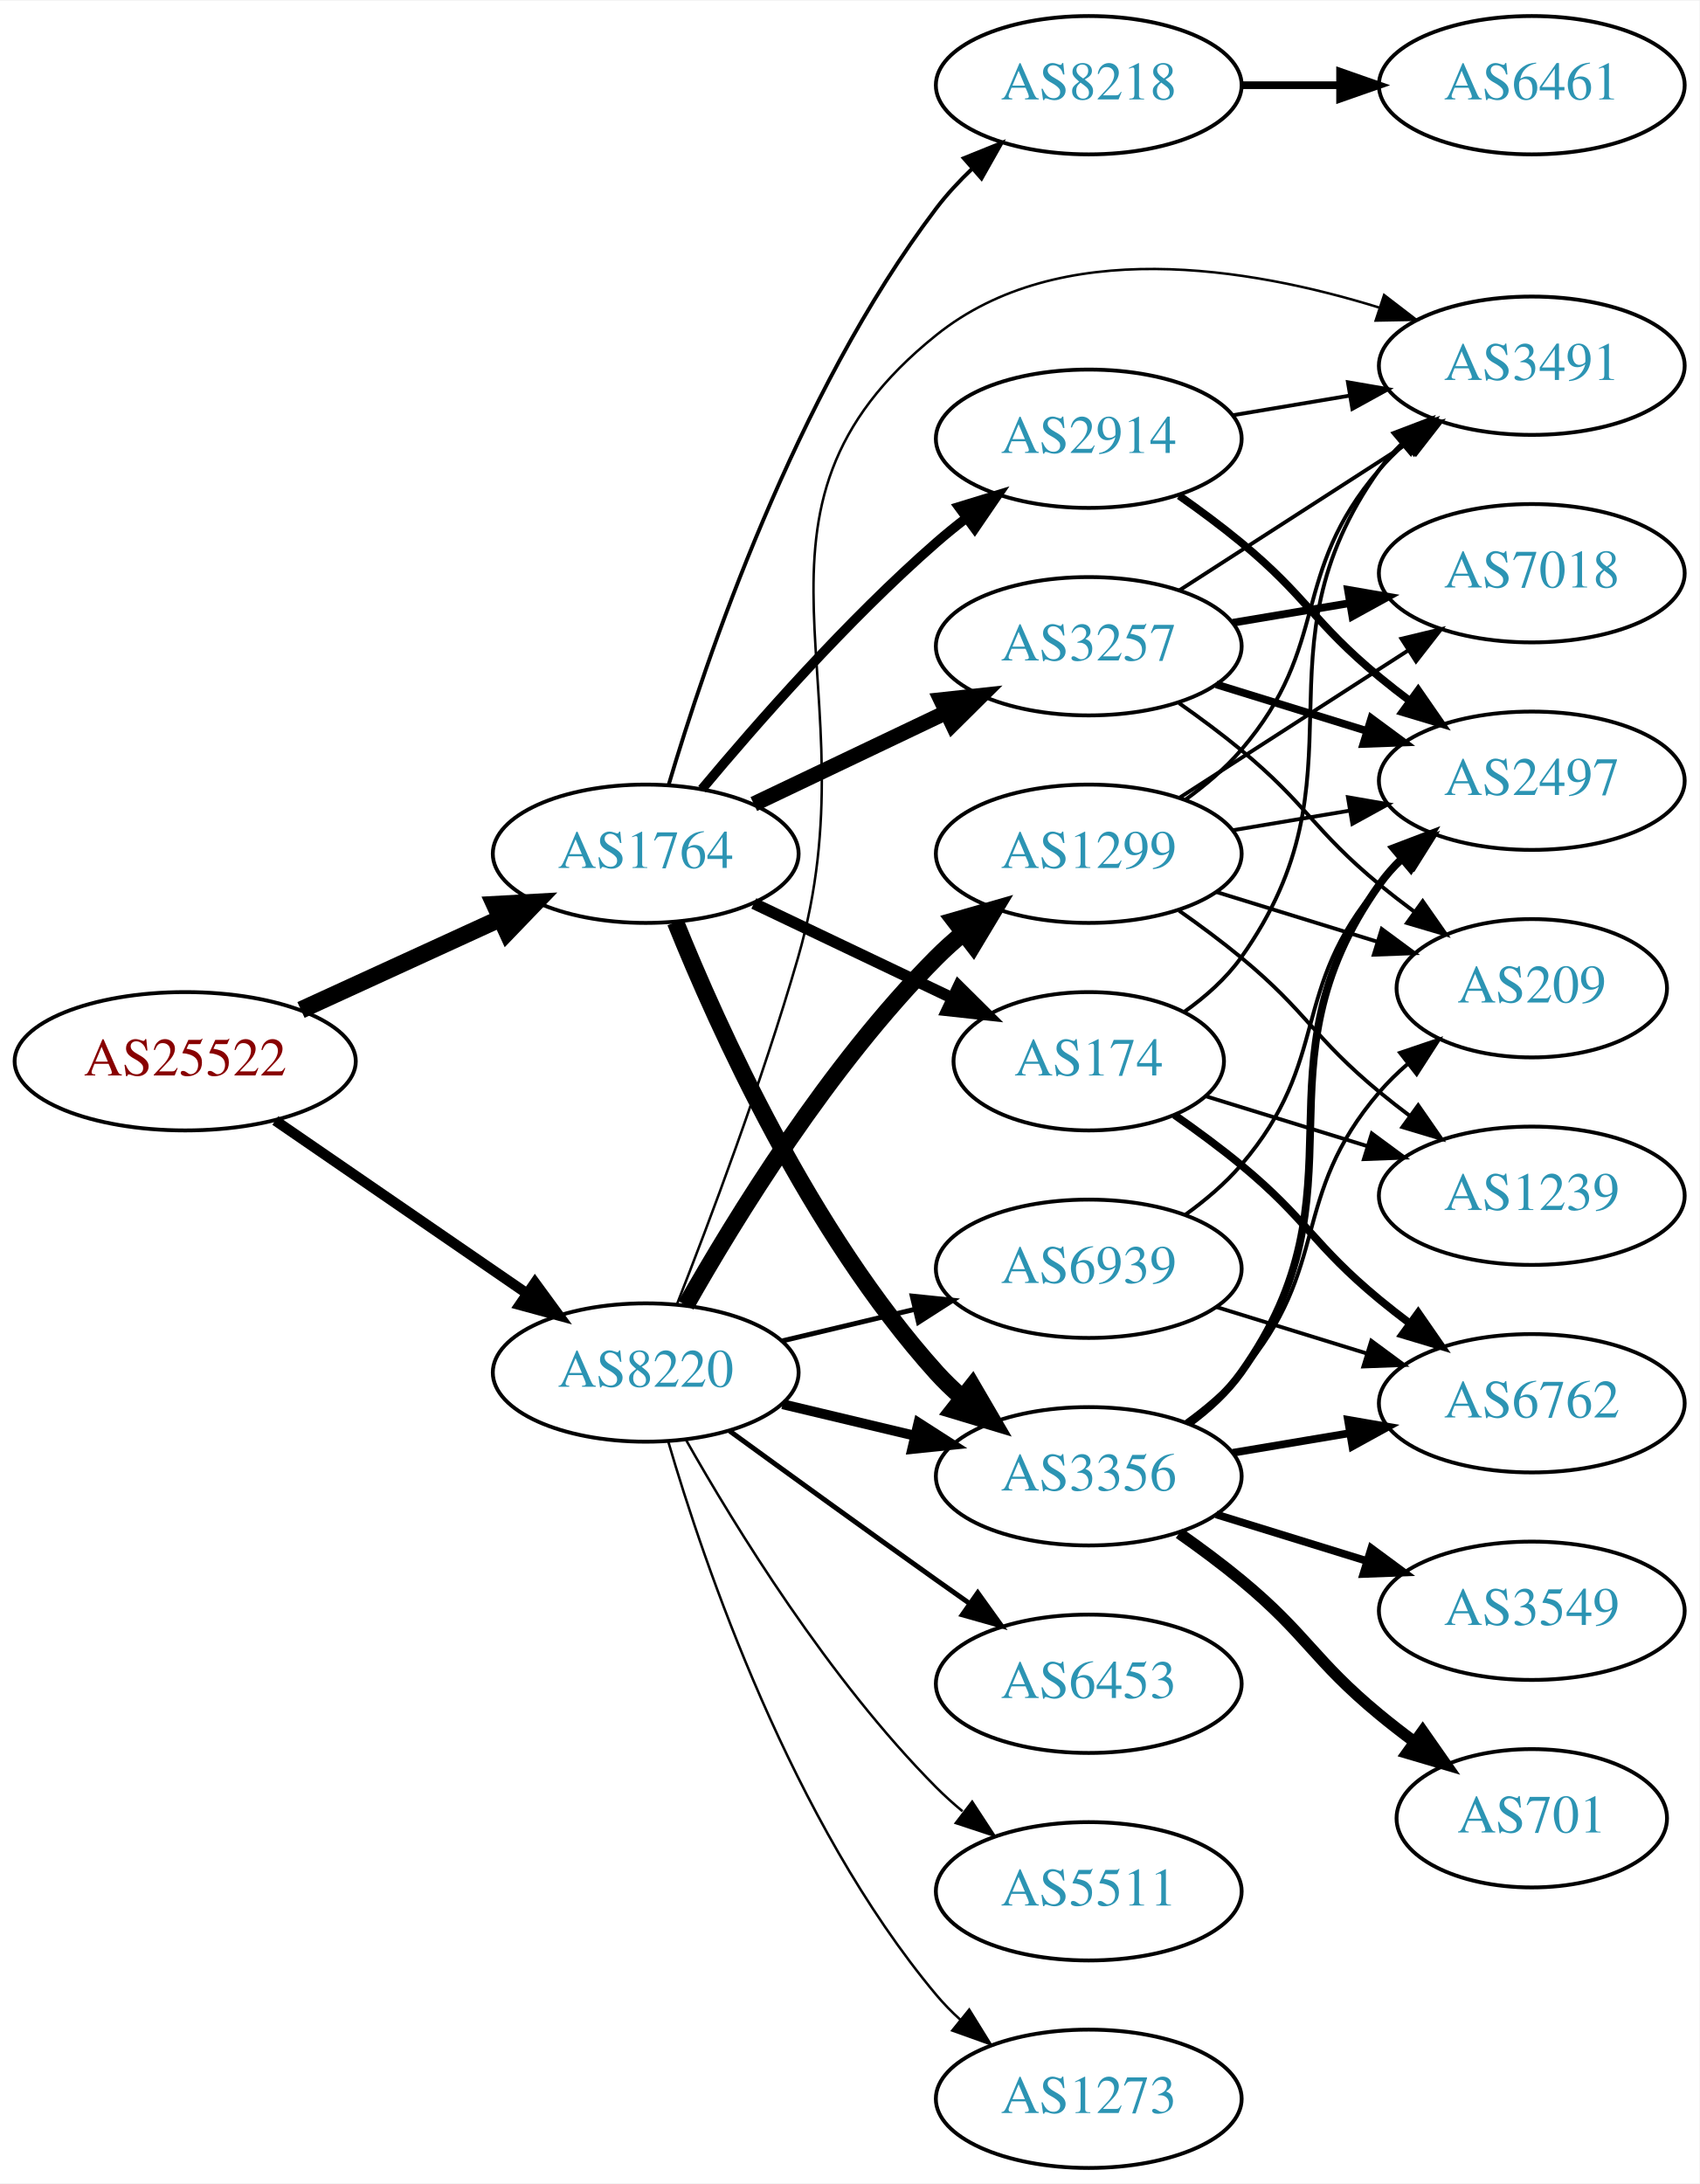
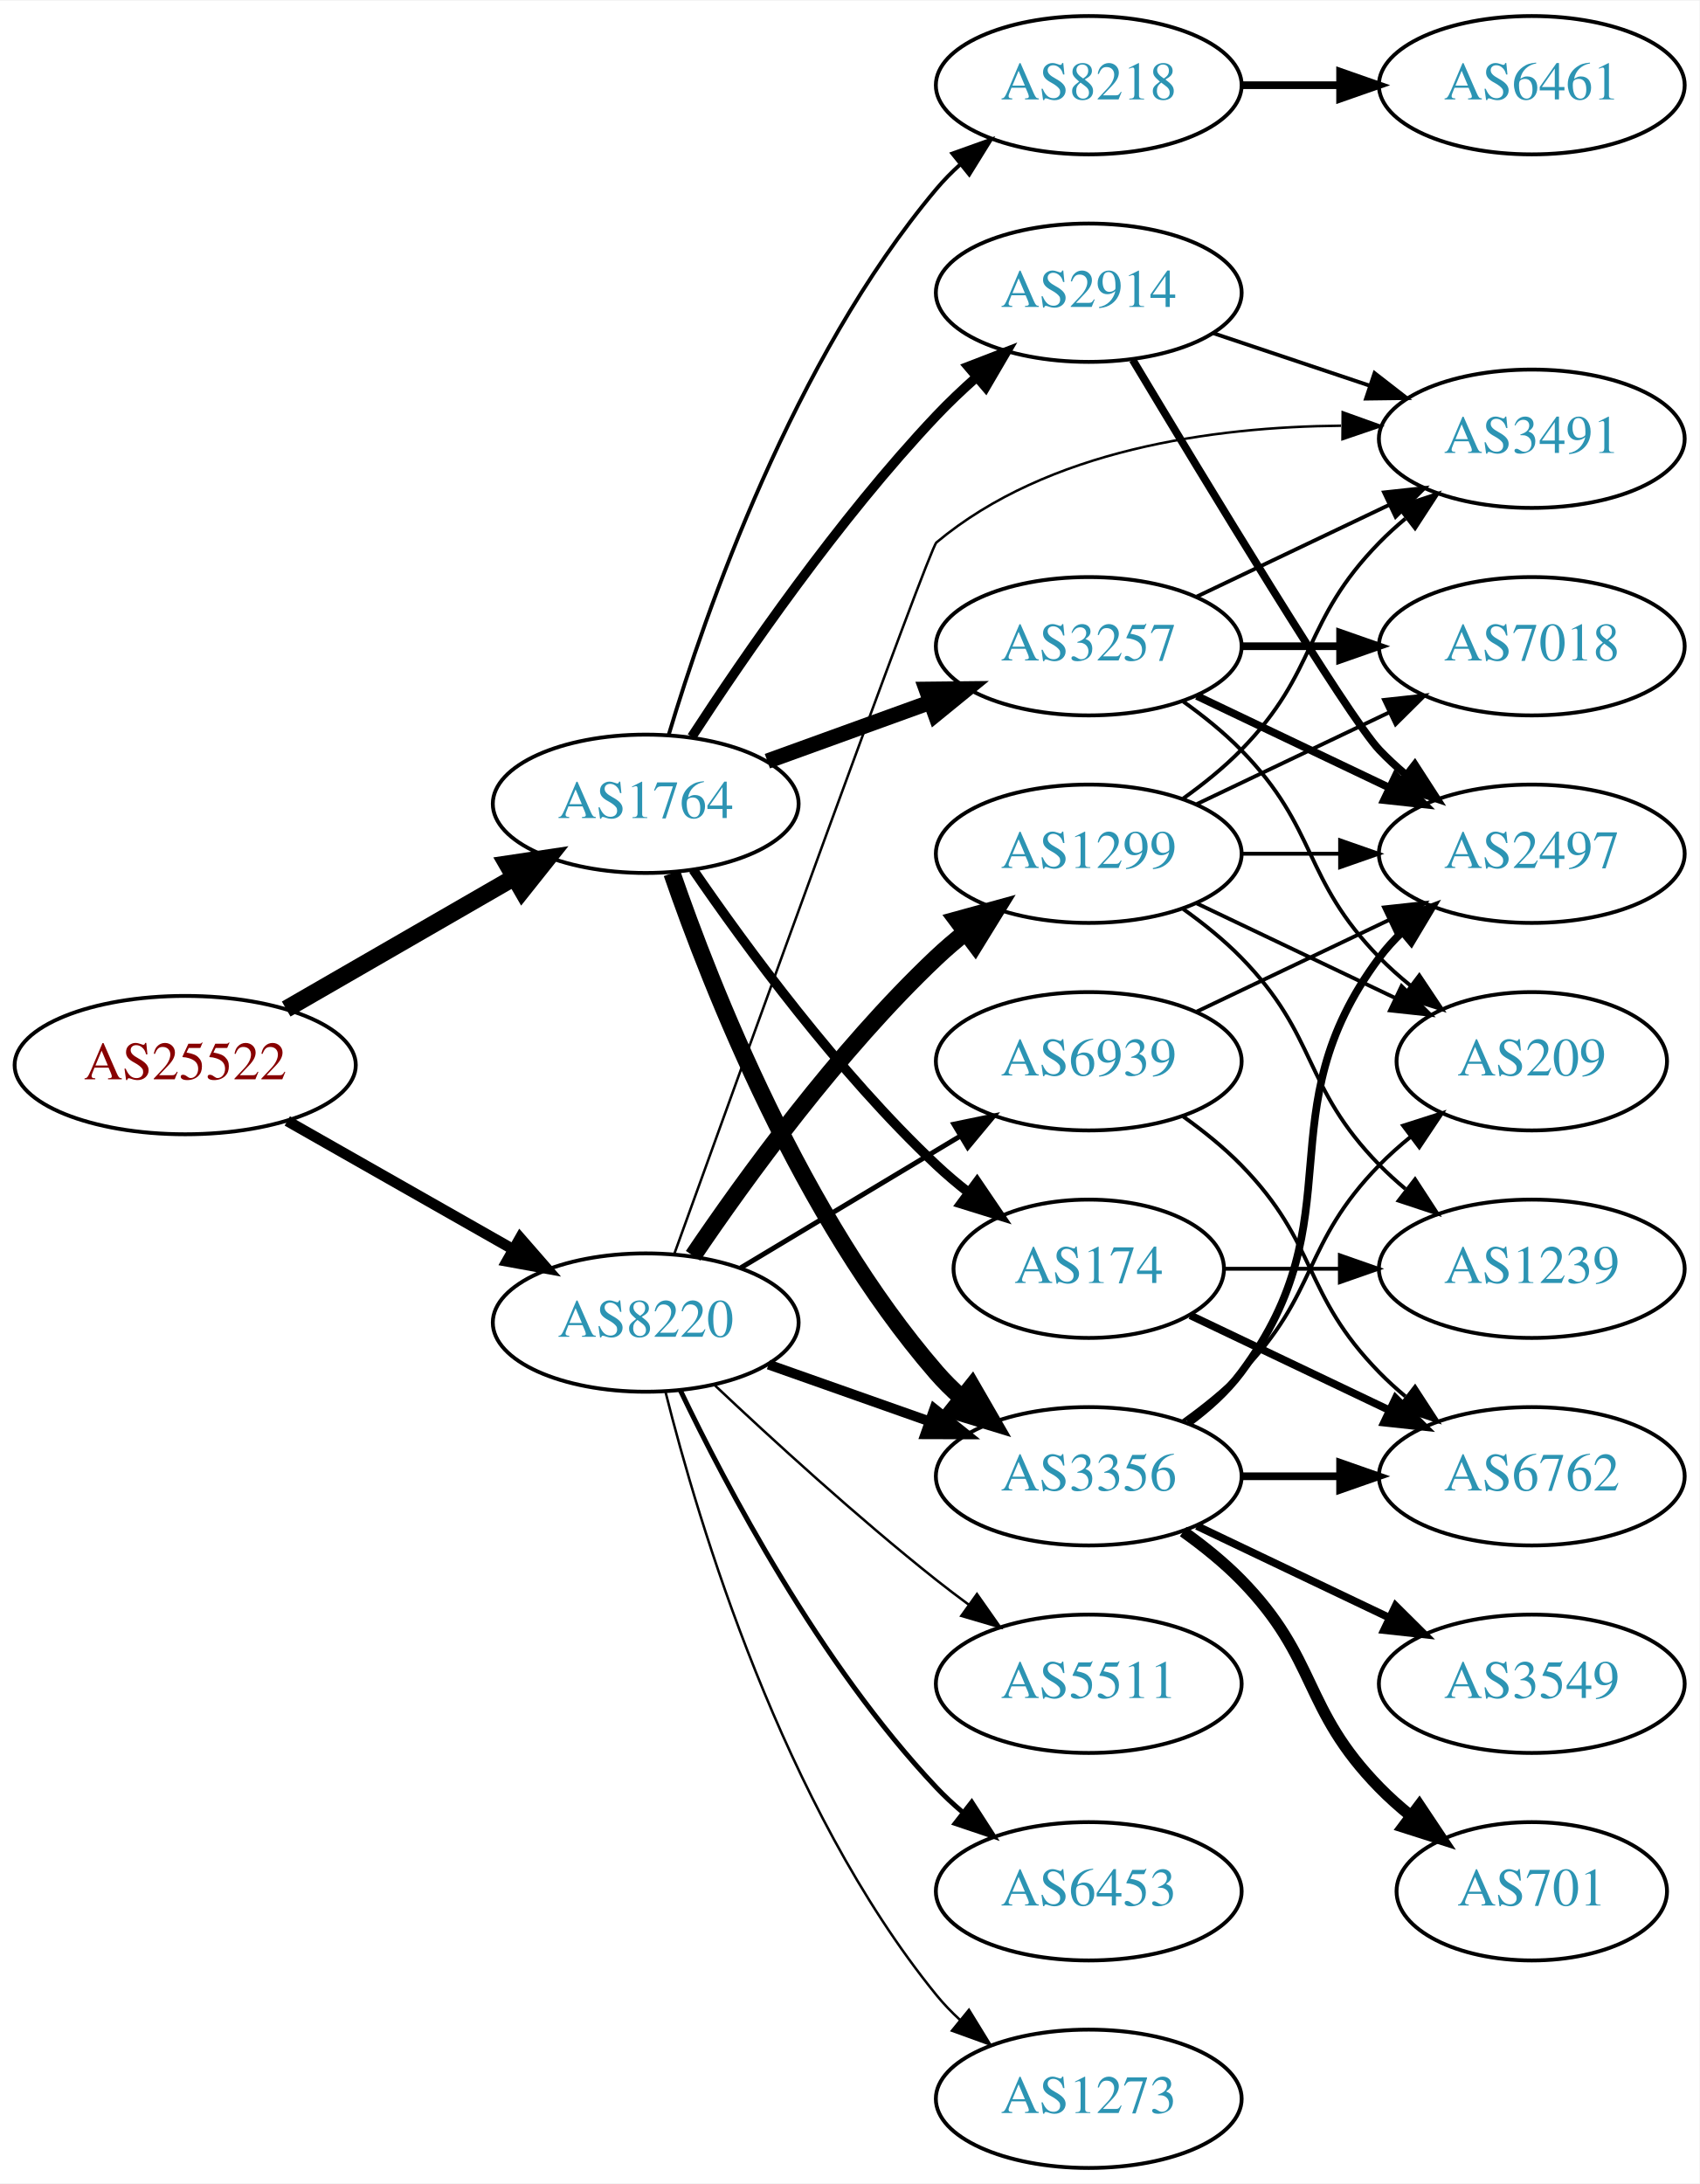
<svg xmlns="http://www.w3.org/2000/svg" xmlns:xlink="http://www.w3.org/1999/xlink" width="442pt" height="568pt" viewBox="0.00 0.00 442.27 568.00">
  <g id="graph0" class="graph" transform="scale(1 1) rotate(0) translate(4 564)">
    <polygon fill="white" stroke="none" points="-4,4 -4,-564 438.271,-564 438.271,4 -4,4" />
    <g id="node1" class="node">
      <g id="a_node1">
        <a xlink:href="/asn/25522" xlink:title="AS25522 ~ Travelport Austria GmbH [AT]">
-           <ellipse fill="#ffffff" stroke="black" cx="44.196" cy="-288" rx="44.393" ry="18" />
-           <text text-anchor="middle" x="44.196" y="-284.3" font-family="Times,serif" font-size="14.00" fill="#880000">AS25522</text>
+           <ellipse fill="#ffffff" stroke="black" cx="44.196" cy="-287" rx="44.393" ry="18" />
+           <text text-anchor="middle" x="44.196" y="-283.3" font-family="Times,serif" font-size="14.00" fill="#880000">AS25522</text>
        </a>
      </g>
    </g>
    <g id="node2" class="node">
      <g id="a_node2">
        <a xlink:href="/asn/1764" xlink:title="AS1764 ~ NEXTLAYER-AS [AT]">
-           <ellipse fill="#ffffff" stroke="black" cx="164.039" cy="-342" rx="39.794" ry="18" />
-           <text text-anchor="middle" x="164.039" y="-338.3" font-family="Times,serif" font-size="14.00" fill="#2c94b3">AS1764</text>
+           <ellipse fill="#ffffff" stroke="black" cx="164.039" cy="-355" rx="39.794" ry="18" />
+           <text text-anchor="middle" x="164.039" y="-351.3" font-family="Times,serif" font-size="14.00" fill="#2c94b3">AS1764</text>
        </a>
      </g>
    </g>
    <g id="edge1" class="edge">
-       <path fill="none" stroke="black" stroke-width="4.5" d="M74.326,-301.348C89.937,-308.502 109.335,-317.391 126.007,-325.03" />
-       <polygon fill="black" stroke="black" stroke-width="4.5" points="124.727,-328.775 135.459,-329.362 128.008,-321.616 124.727,-328.775" />
+       <path fill="none" stroke="black" stroke-width="4.5" d="M70.476,-301.588C87.796,-311.582 110.947,-324.941 129.763,-335.799" />
+       <polygon fill="black" stroke="black" stroke-width="4.5" points="127.978,-339.314 138.607,-340.902 131.914,-332.493 127.978,-339.314" />
    </g>
    <g id="node3" class="node">
      <g id="a_node3">
        <a xlink:href="/asn/8220" xlink:title="AS8220 ~ COLT [GB]">
-           <ellipse fill="#ffffff" stroke="black" cx="164.039" cy="-207" rx="39.794" ry="18" />
-           <text text-anchor="middle" x="164.039" y="-203.3" font-family="Times,serif" font-size="14.00" fill="#2c94b3">AS8220</text>
+           <ellipse fill="#ffffff" stroke="black" cx="164.039" cy="-220" rx="39.794" ry="18" />
+           <text text-anchor="middle" x="164.039" y="-216.3" font-family="Times,serif" font-size="14.00" fill="#2c94b3">AS8220</text>
        </a>
      </g>
    </g>
    <g id="edge2" class="edge">
-       <path fill="none" stroke="black" stroke-width="2.7" d="M67.639,-272.574C86.22,-259.802 112.781,-241.545 133.161,-227.537" />
-       <polygon fill="black" stroke="black" stroke-width="2.7" points="135.216,-230.371 141.475,-221.822 131.251,-224.602 135.216,-230.371" />
+       <path fill="none" stroke="black" stroke-width="2.793" d="M70.766,-272.462C87.985,-262.672 110.871,-249.66 129.542,-239.045" />
+       <polygon fill="black" stroke="black" stroke-width="2.793" points="131.363,-242.036 138.326,-234.05 127.903,-235.95 131.363,-242.036" />
    </g>
    <g id="node4" class="node">
      <g id="a_node4">
-         <a xlink:href="/asn/2914" xlink:title="AS2914 ~ NTT America, Inc. [US]">
-           <ellipse fill="#ffffff" stroke="black" cx="279.332" cy="-450" rx="39.794" ry="18" />
-           <text text-anchor="middle" x="279.332" y="-446.3" font-family="Times,serif" font-size="14.00" fill="#2c94b3">AS2914</text>
+         <a xlink:href="/asn/174" xlink:title="AS174 ~ Cogent Communications [US]">
+           <ellipse fill="#ffffff" stroke="black" cx="279.332" cy="-234" rx="35.194" ry="18" />
+           <text text-anchor="middle" x="279.332" y="-230.3" font-family="Times,serif" font-size="14.00" fill="#2c94b3">AS174</text>
        </a>
      </g>
    </g>
    <g id="edge3" class="edge">
-       <path fill="none" stroke="black" stroke-width="2.5" d="M178.669,-358.817C192.951,-375.929 216.498,-402.745 239.685,-423 242.151,-425.154 244.789,-427.294 247.487,-429.372" />
-       <polygon fill="black" stroke="black" stroke-width="2.5" points="245.512,-432.264 255.641,-435.37 249.66,-426.625 245.512,-432.264" />
+       <path fill="none" stroke="black" stroke-width="2.5" d="M176.395,-337.817C190.004,-317.972 214.182,-284.985 239.685,-261 242.267,-258.571 245.082,-256.192 247.977,-253.914" />
+       <polygon fill="black" stroke="black" stroke-width="2.5" points="250.267,-256.573 256.22,-247.808 246.101,-250.948 250.267,-256.573" />
    </g>
    <g id="node5" class="node">
      <g id="a_node5">
+         <a xlink:href="/asn/8218" xlink:title="AS8218 ~ legacy Neotelecoms [FR]">
+           <ellipse fill="#ffffff" stroke="black" cx="279.332" cy="-542" rx="39.794" ry="18" />
+           <text text-anchor="middle" x="279.332" y="-538.3" font-family="Times,serif" font-size="14.00" fill="#2c94b3">AS8218</text>
+         </a>
+       </g>
+     </g>
+     <g id="edge4" class="edge">
+       <path fill="none" stroke="black" d="M170.044,-373.027C179.492,-404.573 202.419,-470.644 239.685,-515 241.561,-517.232 243.663,-519.366 245.892,-521.386" />
+       <polygon fill="black" stroke="black" points="243.838,-524.226 253.816,-527.79 248.238,-518.782 243.838,-524.226" />
+     </g>
+     <g id="node6" class="node">
+       <g id="a_node6">
        <a xlink:href="/asn/3257" xlink:title="AS3257 ~ GTT [DE]">
          <ellipse fill="#ffffff" stroke="black" cx="279.332" cy="-396" rx="39.794" ry="18" />
          <text text-anchor="middle" x="279.332" y="-392.3" font-family="Times,serif" font-size="14.00" fill="#2c94b3">AS3257</text>
        </a>
      </g>
    </g>
-     <g id="edge4" class="edge">
-       <path fill="none" stroke="black" stroke-width="4" d="M192.175,-354.934C207.169,-362.081 225.99,-371.052 242.213,-378.785" />
-       <polygon fill="black" stroke="black" stroke-width="4" points="240.884,-382.028 251.417,-383.171 243.895,-375.709 240.884,-382.028" />
-     </g>
-     <g id="node6" class="node">
-       <g id="a_node6">
+     <g id="edge5" class="edge">
+       <path fill="none" stroke="black" stroke-width="4" d="M195.697,-366.095C208.67,-370.79 223.963,-376.324 237.844,-381.348" />
+       <polygon fill="black" stroke="black" stroke-width="4" points="237.054,-384.784 247.648,-384.896 239.436,-378.202 237.054,-384.784" />
+     </g>
+     <g id="node7" class="node">
+       <g id="a_node7">
        <a xlink:href="/asn/3356" xlink:title="AS3356 ~ Level 3 Parent, LLC [US]">
          <ellipse fill="#ffffff" stroke="black" cx="279.332" cy="-180" rx="39.794" ry="18" />
          <text text-anchor="middle" x="279.332" y="-176.3" font-family="Times,serif" font-size="14.00" fill="#2c94b3">AS3356</text>
        </a>
      </g>
    </g>
-     <g id="edge5" class="edge">
-       <path fill="none" stroke="black" stroke-width="4.5" d="M171.786,-324.213C182.837,-296.757 206.891,-243.422 239.685,-207 241.688,-204.776 243.906,-202.637 246.239,-200.603" />
-       <polygon fill="black" stroke="black" stroke-width="4.5" points="249.04,-203.409 254.458,-194.127 244.166,-197.223 249.04,-203.409" />
-     </g>
-     <g id="node7" class="node">
-       <g id="a_node7">
-         <a xlink:href="/asn/174" xlink:title="AS174 ~ Cogent Communications [US]">
-           <ellipse fill="#ffffff" stroke="black" cx="279.332" cy="-288" rx="35.194" ry="18" />
-           <text text-anchor="middle" x="279.332" y="-284.3" font-family="Times,serif" font-size="14.00" fill="#2c94b3">AS174</text>
-         </a>
-       </g>
-     </g>
    <g id="edge6" class="edge">
-       <path fill="none" stroke="black" stroke-width="3" d="M192.175,-329.066C207.607,-321.71 227.092,-312.423 243.628,-304.541" />
-       <polygon fill="black" stroke="black" stroke-width="3" points="245.448,-307.551 252.969,-300.089 242.436,-301.232 245.448,-307.551" />
+       <path fill="none" stroke="black" stroke-width="4.5" d="M170.867,-336.928C181.109,-307.249 204.63,-247.45 239.685,-207 241.645,-204.739 243.833,-202.572 246.145,-200.52" />
+       <polygon fill="black" stroke="black" stroke-width="4.5" points="248.953,-203.318 254.326,-194.01 244.049,-197.156 248.953,-203.318" />
    </g>
    <g id="node8" class="node">
      <g id="a_node8">
-         <a xlink:href="/asn/8218" xlink:title="AS8218 ~ legacy Neotelecoms [FR]">
-           <ellipse fill="#ffffff" stroke="black" cx="279.332" cy="-542" rx="39.794" ry="18" />
-           <text text-anchor="middle" x="279.332" y="-538.3" font-family="Times,serif" font-size="14.00" fill="#2c94b3">AS8218</text>
+         <a xlink:href="/asn/2914" xlink:title="AS2914 ~ NTT America, Inc. [US]">
+           <ellipse fill="#ffffff" stroke="black" cx="279.332" cy="-488" rx="39.794" ry="18" />
+           <text text-anchor="middle" x="279.332" y="-484.3" font-family="Times,serif" font-size="14.00" fill="#2c94b3">AS2914</text>
        </a>
      </g>
    </g>
    <g id="edge7" class="edge">
-       <path fill="none" stroke="black" d="M169.984,-359.851C179.554,-392.177 202.954,-461.549 239.685,-510 242.423,-513.612 245.645,-517.077 249.04,-520.307" />
-       <polygon fill="black" stroke="black" points="246.805,-523.002 256.631,-526.965 251.421,-517.74 246.805,-523.002" />
-     </g>
-     <g id="edge26" class="edge">
-       <path fill="none" stroke="black" stroke-width="2.571" d="M199.646,-198.752C210.517,-196.162 222.671,-193.265 234.114,-190.538" />
-       <polygon fill="black" stroke="black" stroke-width="2.571" points="235.02,-193.92 243.936,-188.197 233.397,-187.111 235.02,-193.92" />
-     </g>
-     <g id="node11" class="node">
-       <g id="a_node11">
+       <path fill="none" stroke="black" stroke-width="2.5" d="M176.025,-372.422C189.65,-393.373 214.207,-429.077 239.685,-456 242.87,-459.365 246.399,-462.713 249.993,-465.906" />
+       <polygon fill="black" stroke="black" stroke-width="2.5" points="247.969,-468.78 257.853,-472.595 252.505,-463.449 247.969,-468.78" />
+     </g>
+     <g id="edge23" class="edge">
+       <path fill="none" stroke="black" stroke-width="2.571" d="M195.996,-209.07C208.86,-204.528 223.966,-199.195 237.702,-194.345" />
+       <polygon fill="black" stroke="black" stroke-width="2.571" points="239.147,-197.547 247.411,-190.917 236.816,-190.946 239.147,-197.547" />
+     </g>
+     <g id="node16" class="node">
+       <g id="a_node16">
        <a xlink:href="/asn/3491" xlink:title="AS3491 ~ PCCW Global, Inc. [US]">
-           <ellipse fill="#ffffff" stroke="black" cx="394.625" cy="-469" rx="39.794" ry="18" />
-           <text text-anchor="middle" x="394.625" y="-465.3" font-family="Times,serif" font-size="14.00" fill="#2c94b3">AS3491</text>
-         </a>
-       </g>
-     </g>
-     <g id="edge29" class="edge">
-       <path fill="none" stroke="black" stroke-width="0.643" d="M172.16,-224.739C180.496,-245.956 194.347,-282.666 203.685,-315 224.15,-385.86 182.152,-430.849 239.685,-477 271.795,-502.757 320.893,-494.674 354.973,-484.118" />
-       <polygon fill="black" stroke="black" stroke-width="0.643" points="356.191,-487.401 364.595,-480.949 354.002,-480.752 356.191,-487.401" />
+           <ellipse fill="#ffffff" stroke="black" cx="394.625" cy="-450" rx="39.794" ry="18" />
+           <text text-anchor="middle" x="394.625" y="-446.3" font-family="Times,serif" font-size="14.00" fill="#2c94b3">AS3491</text>
+         </a>
+       </g>
+     </g>
+     <g id="edge28" class="edge">
+       <path fill="none" stroke="black" stroke-width="0.643" d="M171.473,-237.856C189.241,-287.119 237.803,-421.428 239.685,-423 268.714,-447.254 311.779,-453.099 344.984,-453.392" />
+       <polygon fill="black" stroke="black" stroke-width="0.643" points="345.416,-456.889 355.388,-453.309 345.36,-449.889 345.416,-456.889" />
    </g>
    <g id="node18" class="node">
      <g id="a_node18">
-         <a xlink:href="/asn/6453" xlink:title="AS6453 ~ TATA COMMUNICATIONS (AMERICA) INC [US]">
-           <ellipse fill="#ffffff" stroke="black" cx="279.332" cy="-126" rx="39.794" ry="18" />
-           <text text-anchor="middle" x="279.332" y="-122.3" font-family="Times,serif" font-size="14.00" fill="#2c94b3">AS6453</text>
-         </a>
-       </g>
-     </g>
-     <g id="edge23" class="edge">
-       <path fill="none" stroke="black" stroke-width="1.286" d="M185.887,-191.778C200.821,-180.909 221.435,-165.975 239.685,-153 242.506,-150.995 245.449,-148.915 248.397,-146.841" />
-       <polygon fill="black" stroke="black" stroke-width="1.286" points="250.443,-149.681 256.621,-141.074 246.424,-143.95 250.443,-149.681" />
-     </g>
-     <g id="node19" class="node">
-       <g id="a_node19">
        <a xlink:href="/asn/1299" xlink:title="AS1299 ~ Telia Carrier [EU]">
          <ellipse fill="#ffffff" stroke="black" cx="279.332" cy="-342" rx="39.794" ry="18" />
          <text text-anchor="middle" x="279.332" y="-338.3" font-family="Times,serif" font-size="14.00" fill="#2c94b3">AS1299</text>
        </a>
      </g>
    </g>
+     <g id="edge22" class="edge">
+       <path fill="none" stroke="black" stroke-width="4.5" d="M176.358,-237.378C189.932,-257.444 214.078,-290.792 239.685,-315 242.064,-317.249 244.643,-319.454 247.302,-321.575" />
+       <polygon fill="black" stroke="black" stroke-width="4.5" points="245.032,-324.794 255.395,-327.64 249.755,-318.492 245.032,-324.794" />
+     </g>
+     <g id="node19" class="node">
+       <g id="a_node19">
+         <a xlink:href="/asn/5511" xlink:title="AS5511 ~ Orange S.A. [FR]">
+           <ellipse fill="#ffffff" stroke="black" cx="279.332" cy="-126" rx="39.794" ry="18" />
+           <text text-anchor="middle" x="279.332" y="-122.3" font-family="Times,serif" font-size="14.00" fill="#2c94b3">AS5511</text>
+         </a>
+       </g>
+     </g>
    <g id="edge24" class="edge">
-       <path fill="none" stroke="black" stroke-width="4.5" d="M174.498,-224.49C187.28,-247.096 211.712,-286.886 239.685,-315 241.796,-317.121 244.092,-319.188 246.477,-321.171" />
-       <polygon fill="black" stroke="black" stroke-width="4.5" points="244.463,-324.589 254.793,-327.556 249.259,-318.343 244.463,-324.589" />
+       <path fill="none" stroke="black" stroke-width="0.643" d="M182.014,-203.68C196.816,-189.716 219.085,-169.342 239.685,-153 242.396,-150.849 245.266,-148.672 248.168,-146.537" />
+       <polygon fill="black" stroke="black" stroke-width="0.643" points="250.242,-149.356 256.327,-140.683 246.162,-143.669 250.242,-149.356" />
    </g>
    <g id="node20" class="node">
      <g id="a_node20">
-         <a xlink:href="/asn/5511" xlink:title="AS5511 ~ Orange S.A. [FR]">
+         <a xlink:href="/asn/6453" xlink:title="AS6453 ~ TATA COMMUNICATIONS (AMERICA) INC [US]">
          <ellipse fill="#ffffff" stroke="black" cx="279.332" cy="-72" rx="39.794" ry="18" />
-           <text text-anchor="middle" x="279.332" y="-68.3" font-family="Times,serif" font-size="14.00" fill="#2c94b3">AS5511</text>
+           <text text-anchor="middle" x="279.332" y="-68.3" font-family="Times,serif" font-size="14.00" fill="#2c94b3">AS6453</text>
        </a>
      </g>
    </g>
    <g id="edge25" class="edge">
-       <path fill="none" stroke="black" stroke-width="0.643" d="M174.498,-189.51C187.28,-166.904 211.712,-127.114 239.685,-99 241.796,-96.879 244.092,-94.812 246.477,-92.829" />
-       <polygon fill="black" stroke="black" stroke-width="0.643" points="248.993,-95.31 254.793,-86.444 244.73,-89.758 248.993,-95.31" />
+       <path fill="none" stroke="black" stroke-width="1.286" d="M173.002,-202.462C184.94,-177.48 209.347,-131.12 239.685,-99 241.74,-96.825 243.996,-94.72 246.354,-92.71" />
+       <polygon fill="black" stroke="black" stroke-width="1.286" points="248.878,-95.18 254.62,-86.276 244.579,-89.656 248.878,-95.18" />
    </g>
    <g id="node21" class="node">
      <g id="a_node21">
        <a xlink:href="/asn/1273" xlink:title="AS1273 ~ Vodafone Group PLC [EU]">
          <ellipse fill="#ffffff" stroke="black" cx="279.332" cy="-18" rx="39.794" ry="18" />
          <text text-anchor="middle" x="279.332" y="-14.3" font-family="Times,serif" font-size="14.00" fill="#2c94b3">AS1273</text>
        </a>
      </g>
    </g>
-     <g id="edge27" class="edge">
-       <path fill="none" stroke="black" stroke-width="0.643" d="M169.913,-188.998C179.227,-157.156 202.043,-90.019 239.685,-45 241.555,-42.763 243.654,-40.626 245.88,-38.604" />
-       <polygon fill="black" stroke="black" stroke-width="0.643" points="248.227,-41.208 253.799,-32.196 243.823,-35.766 248.227,-41.208" />
+     <g id="edge26" class="edge">
+       <path fill="none" stroke="black" stroke-width="0.643" d="M169.206,-201.887C177.707,-168.052 199.705,-94.229 239.685,-45 241.523,-42.737 243.598,-40.58 245.809,-38.545" />
+       <polygon fill="black" stroke="black" stroke-width="0.643" points="248.159,-41.145 253.697,-32.112 243.735,-35.719 248.159,-41.145" />
    </g>
    <g id="node22" class="node">
      <g id="a_node22">
        <a xlink:href="/asn/6939" xlink:title="AS6939 ~ Hurricane Electric LLC [US]">
-           <ellipse fill="#ffffff" stroke="black" cx="279.332" cy="-234" rx="39.794" ry="18" />
-           <text text-anchor="middle" x="279.332" y="-230.3" font-family="Times,serif" font-size="14.00" fill="#2c94b3">AS6939</text>
-         </a>
-       </g>
-     </g>
-     <g id="edge28" class="edge">
-       <path fill="none" stroke="black" stroke-width="1.286" d="M199.646,-215.248C210.517,-217.838 222.671,-220.735 234.114,-223.462" />
-       <polygon fill="black" stroke="black" stroke-width="1.286" points="233.397,-226.889 243.936,-225.803 235.02,-220.08 233.397,-226.889" />
+           <ellipse fill="#ffffff" stroke="black" cx="279.332" cy="-288" rx="39.794" ry="18" />
+           <text text-anchor="middle" x="279.332" y="-284.3" font-family="Times,serif" font-size="14.00" fill="#2c94b3">AS6939</text>
+         </a>
+       </g>
+     </g>
+     <g id="edge27" class="edge">
+       <path fill="none" stroke="black" stroke-width="1.286" d="M188.789,-234.255C205.405,-244.229 227.801,-257.671 246.038,-268.617" />
+       <polygon fill="black" stroke="black" stroke-width="1.286" points="244.238,-271.618 254.613,-273.764 247.84,-265.616 244.238,-271.618" />
    </g>
    <g id="node9" class="node">
      <g id="a_node9">
-         <a xlink:href="/asn/2497" xlink:title="AS2497 ~ Internet Initiative Japan Inc. [JP]">
-           <ellipse fill="#ffffff" stroke="black" cx="394.625" cy="-361" rx="39.794" ry="18" />
-           <text text-anchor="middle" x="394.625" y="-357.3" font-family="Times,serif" font-size="14.00" fill="#2c94b3">AS2497</text>
-         </a>
-       </g>
-     </g>
-     <g id="edge22" class="edge">
-       <path fill="none" stroke="black" stroke-width="2" d="M302.857,-435.176C308.264,-431.371 313.93,-427.171 318.978,-423 336.181,-408.786 337.775,-402.214 354.978,-388 357.502,-385.915 360.181,-383.822 362.904,-381.775" />
-       <polygon fill="black" stroke="black" stroke-width="2" points="365.064,-384.532 371.099,-375.824 360.951,-378.868 365.064,-384.532" />
-     </g>
-     <g id="edge21" class="edge">
-       <path fill="none" stroke="black" d="M316.802,-456.116C326.505,-457.744 337.116,-459.523 347.271,-461.226" />
-       <polygon fill="black" stroke="black" points="346.781,-464.693 357.223,-462.895 347.939,-457.789 346.781,-464.693" />
+         <a xlink:href="/asn/6762" xlink:title="AS6762 ~ TELECOM ITALIA SPARKLE S.p.A. [IT]">
+           <ellipse fill="#ffffff" stroke="black" cx="394.625" cy="-180" rx="39.794" ry="18" />
+           <text text-anchor="middle" x="394.625" y="-176.3" font-family="Times,serif" font-size="14.00" fill="#2c94b3">AS6762</text>
+         </a>
+       </g>
    </g>
    <g id="edge8" class="edge">
-       <path fill="none" stroke="black" stroke-width="2" d="M312.494,-386.064C324.692,-382.295 338.767,-377.947 351.732,-373.942" />
-       <polygon fill="black" stroke="black" stroke-width="2" points="352.861,-377.257 361.382,-370.961 350.794,-370.569 352.861,-377.257" />
+       <path fill="none" stroke="black" stroke-width="2" d="M305.757,-221.881C321.059,-214.587 340.783,-205.186 357.665,-197.14" />
+       <polygon fill="black" stroke="black" stroke-width="2" points="359.184,-200.293 366.705,-192.831 356.172,-193.974 359.184,-200.293" />
    </g>
    <g id="node10" class="node">
      <g id="a_node10">
-         <a xlink:href="/asn/7018" xlink:title="AS7018 ~ AT&amp;T Services, Inc. [US]">
-           <ellipse fill="#ffffff" stroke="black" cx="394.625" cy="-415" rx="39.794" ry="18" />
-           <text text-anchor="middle" x="394.625" y="-411.3" font-family="Times,serif" font-size="14.00" fill="#2c94b3">AS7018</text>
+         <a xlink:href="/asn/1239" xlink:title="AS1239 ~ Sprint [US]">
+           <ellipse fill="#ffffff" stroke="black" cx="394.625" cy="-234" rx="39.794" ry="18" />
+           <text text-anchor="middle" x="394.625" y="-230.3" font-family="Times,serif" font-size="14.00" fill="#2c94b3">AS1239</text>
        </a>
      </g>
    </g>
    <g id="edge9" class="edge">
-       <path fill="none" stroke="black" stroke-width="2" d="M316.802,-402.116C326.505,-403.744 337.116,-405.523 347.271,-407.226" />
-       <polygon fill="black" stroke="black" stroke-width="2" points="346.781,-410.693 357.223,-408.895 347.939,-403.789 346.781,-410.693" />
-     </g>
-     <g id="edge10" class="edge">
-       <path fill="none" stroke="black" d="M302.986,-410.597C320.044,-421.589 343.628,-436.785 362.463,-448.921" />
-       <polygon fill="black" stroke="black" points="360.708,-451.954 371.01,-454.428 364.499,-446.069 360.708,-451.954" />
-     </g>
-     <g id="node12" class="node">
-       <g id="a_node12">
-         <a xlink:href="/asn/209" xlink:title="AS209 ~ CenturyLink Communications, LLC [US]">
-           <ellipse fill="#ffffff" stroke="black" cx="394.625" cy="-307" rx="35.194" ry="18" />
-           <text text-anchor="middle" x="394.625" y="-303.3" font-family="Times,serif" font-size="14.00" fill="#2c94b3">AS209</text>
-         </a>
-       </g>
-     </g>
-     <g id="edge11" class="edge">
-       <path fill="none" stroke="black" d="M302.857,-381.176C308.264,-377.371 313.93,-373.171 318.978,-369 336.181,-354.786 337.775,-348.214 354.978,-334 357.861,-331.618 360.945,-329.226 364.068,-326.904" />
-       <polygon fill="black" stroke="black" points="366.237,-329.656 372.31,-320.975 362.149,-323.973 366.237,-329.656" />
-     </g>
-     <g id="edge12" class="edge">
-       <path fill="none" stroke="black" stroke-width="2" d="M305.432,-193.758C310.499,-197.494 315.371,-201.932 318.978,-207 353,-254.797 320.957,-286.203 354.978,-334 356.669,-336.375 358.638,-338.613 360.774,-340.704" />
-       <polygon fill="black" stroke="black" stroke-width="2" points="358.624,-343.469 368.524,-347.242 363.137,-338.119 358.624,-343.469" />
-     </g>
-     <g id="edge16" class="edge">
-       <path fill="none" stroke="black" d="M304.369,-193.983C309.606,-197.758 314.819,-202.157 318.978,-207 342.546,-234.444 331.41,-252.556 354.978,-280 357.164,-282.546 359.642,-284.969 362.261,-287.243" />
-       <polygon fill="black" stroke="black" points="360.357,-290.197 370.393,-293.593 364.665,-284.68 360.357,-290.197" />
-     </g>
-     <g id="node13" class="node">
-       <g id="a_node13">
-         <a xlink:href="/asn/701" xlink:title="AS701 ~ UUNET [US]">
-           <ellipse fill="#ffffff" stroke="black" cx="394.625" cy="-91" rx="35.194" ry="18" />
-           <text text-anchor="middle" x="394.625" y="-87.3" font-family="Times,serif" font-size="14.00" fill="#2c94b3">AS701</text>
-         </a>
-       </g>
-     </g>
-     <g id="edge13" class="edge">
-       <path fill="none" stroke="black" stroke-width="3" d="M302.857,-165.176C308.264,-161.371 313.93,-157.171 318.978,-153 336.181,-138.786 337.775,-132.214 354.978,-118 357.861,-115.618 360.945,-113.226 364.068,-110.904" />
-       <polygon fill="black" stroke="black" stroke-width="3" points="366.237,-113.656 372.31,-104.975 362.149,-107.973 366.237,-113.656" />
-     </g>
-     <g id="node14" class="node">
-       <g id="a_node14">
-         <a xlink:href="/asn/3549" xlink:title="AS3549 ~ Level 3 Parent, LLC [US]">
-           <ellipse fill="#ffffff" stroke="black" cx="394.625" cy="-145" rx="39.794" ry="18" />
-           <text text-anchor="middle" x="394.625" y="-141.3" font-family="Times,serif" font-size="14.00" fill="#2c94b3">AS3549</text>
-         </a>
-       </g>
-     </g>
-     <g id="edge14" class="edge">
-       <path fill="none" stroke="black" stroke-width="2" d="M312.494,-170.064C324.692,-166.295 338.767,-161.947 351.732,-157.942" />
-       <polygon fill="black" stroke="black" stroke-width="2" points="352.861,-161.257 361.382,-154.961 350.794,-154.569 352.861,-161.257" />
-     </g>
-     <g id="node15" class="node">
-       <g id="a_node15">
-         <a xlink:href="/asn/6762" xlink:title="AS6762 ~ TELECOM ITALIA SPARKLE S.p.A. [IT]">
-           <ellipse fill="#ffffff" stroke="black" cx="394.625" cy="-199" rx="39.794" ry="18" />
-           <text text-anchor="middle" x="394.625" y="-195.3" font-family="Times,serif" font-size="14.00" fill="#2c94b3">AS6762</text>
-         </a>
-       </g>
-     </g>
-     <g id="edge15" class="edge">
-       <path fill="none" stroke="black" stroke-width="2" d="M316.802,-186.116C326.505,-187.744 337.116,-189.523 347.271,-191.226" />
-       <polygon fill="black" stroke="black" stroke-width="2" points="346.781,-194.693 357.223,-192.895 347.939,-187.789 346.781,-194.693" />
-     </g>
-     <g id="edge18" class="edge">
-       <path fill="none" stroke="black" d="M304.229,-300.886C309.722,-304.797 315.086,-309.532 318.978,-315 353,-362.797 320.957,-394.203 354.978,-442 356.669,-444.375 358.638,-446.613 360.774,-448.704" />
-       <polygon fill="black" stroke="black" points="358.624,-451.469 368.524,-455.242 363.137,-446.119 358.624,-451.469" />
-     </g>
-     <g id="edge17" class="edge">
-       <path fill="none" stroke="black" stroke-width="2" d="M301.646,-274.025C307.41,-270.002 313.552,-265.484 318.978,-261 336.181,-246.786 337.775,-240.214 354.978,-226 357.502,-223.915 360.181,-221.822 362.904,-219.775" />
-       <polygon fill="black" stroke="black" stroke-width="2" points="365.064,-222.532 371.099,-213.824 360.951,-216.868 365.064,-222.532" />
-     </g>
-     <g id="node16" class="node">
-       <g id="a_node16">
-         <a xlink:href="/asn/1239" xlink:title="AS1239 ~ Sprint [US]">
-           <ellipse fill="#ffffff" stroke="black" cx="394.625" cy="-253" rx="39.794" ry="18" />
-           <text text-anchor="middle" x="394.625" y="-249.3" font-family="Times,serif" font-size="14.00" fill="#2c94b3">AS1239</text>
-         </a>
-       </g>
-     </g>
-     <g id="edge19" class="edge">
-       <path fill="none" stroke="black" d="M309.802,-278.896C322.57,-274.951 337.751,-270.261 351.663,-265.963" />
-       <polygon fill="black" stroke="black" points="352.994,-269.215 361.516,-262.92 350.928,-262.527 352.994,-269.215" />
-     </g>
-     <g id="node17" class="node">
-       <g id="a_node17">
+       <path fill="none" stroke="black" d="M314.631,-234C324.008,-234 334.358,-234 344.393,-234" />
+       <polygon fill="black" stroke="black" points="344.681,-237.5 354.681,-234 344.681,-230.5 344.681,-237.5" />
+     </g>
+     <g id="node11" class="node">
+       <g id="a_node11">
        <a xlink:href="/asn/6461" xlink:title="AS6461 ~ Zayo Bandwidth [US]">
          <ellipse fill="#ffffff" stroke="black" cx="394.625" cy="-542" rx="39.794" ry="18" />
          <text text-anchor="middle" x="394.625" y="-538.3" font-family="Times,serif" font-size="14.00" fill="#2c94b3">AS6461</text>
        </a>
      </g>
    </g>
-     <g id="edge20" class="edge">
+     <g id="edge10" class="edge">
      <path fill="none" stroke="black" stroke-width="2" d="M319.004,-542C327.207,-542 335.971,-542 344.503,-542" />
      <polygon fill="black" stroke="black" stroke-width="2" points="344.742,-545.5 354.742,-542 344.742,-538.5 344.742,-545.5" />
    </g>
+     <g id="node12" class="node">
+       <g id="a_node12">
+         <a xlink:href="/asn/2497" xlink:title="AS2497 ~ Internet Initiative Japan Inc. [JP]">
+           <ellipse fill="#ffffff" stroke="black" cx="394.625" cy="-342" rx="39.794" ry="18" />
+           <text text-anchor="middle" x="394.625" y="-338.3" font-family="Times,serif" font-size="14.00" fill="#2c94b3">AS2497</text>
+         </a>
+       </g>
+     </g>
+     <g id="edge20" class="edge">
+       <path fill="none" stroke="black" stroke-width="2" d="M307.468,-383.066C322.462,-375.919 341.283,-366.948 357.506,-359.215" />
+       <polygon fill="black" stroke="black" stroke-width="2" points="359.188,-362.291 366.71,-354.829 356.177,-355.972 359.188,-362.291" />
+     </g>
+     <g id="node15" class="node">
+       <g id="a_node15">
+         <a xlink:href="/asn/209" xlink:title="AS209 ~ CenturyLink Communications, LLC [US]">
+           <ellipse fill="#ffffff" stroke="black" cx="394.625" cy="-288" rx="35.194" ry="18" />
+           <text text-anchor="middle" x="394.625" y="-284.3" font-family="Times,serif" font-size="14.00" fill="#2c94b3">AS209</text>
+         </a>
+       </g>
+     </g>
+     <g id="edge21" class="edge">
+       <path fill="none" stroke="black" d="M303.926,-381.611C309.182,-377.852 314.513,-373.563 318.978,-369 339.151,-348.383 334.806,-335.617 354.978,-315 357.457,-312.466 360.204,-310.017 363.056,-307.696" />
+       <polygon fill="black" stroke="black" points="365.359,-310.343 371.242,-301.532 361.148,-304.752 365.359,-310.343" />
+     </g>
+     <g id="edge19" class="edge">
+       <path fill="none" stroke="black" d="M307.468,-408.934C322.462,-416.081 341.283,-425.052 357.506,-432.785" />
+       <polygon fill="black" stroke="black" points="356.177,-436.028 366.71,-437.171 359.188,-429.709 356.177,-436.028" />
+     </g>
+     <g id="node17" class="node">
+       <g id="a_node17">
+         <a xlink:href="/asn/7018" xlink:title="AS7018 ~ AT&amp;T Services, Inc. [US]">
+           <ellipse fill="#ffffff" stroke="black" cx="394.625" cy="-396" rx="39.794" ry="18" />
+           <text text-anchor="middle" x="394.625" y="-392.3" font-family="Times,serif" font-size="14.00" fill="#2c94b3">AS7018</text>
+         </a>
+       </g>
+     </g>
+     <g id="edge18" class="edge">
+       <path fill="none" stroke="black" stroke-width="2" d="M319.004,-396C327.207,-396 335.971,-396 344.503,-396" />
+       <polygon fill="black" stroke="black" stroke-width="2" points="344.742,-399.5 354.742,-396 344.742,-392.5 344.742,-399.5" />
+     </g>
+     <g id="edge12" class="edge">
+       <path fill="none" stroke="black" stroke-width="2" d="M319.004,-180C327.207,-180 335.971,-180 344.503,-180" />
+       <polygon fill="black" stroke="black" stroke-width="2" points="344.742,-183.5 354.742,-180 344.742,-176.5 344.742,-183.5" />
+     </g>
+     <g id="edge11" class="edge">
+       <path fill="none" stroke="black" stroke-width="2" d="M305.262,-193.882C310.338,-197.611 315.256,-202.016 318.978,-207 349.249,-247.542 324.707,-274.458 354.978,-315 356.723,-317.336 358.73,-319.545 360.893,-321.617" />
+       <polygon fill="black" stroke="black" stroke-width="2" points="358.771,-324.405 368.694,-328.118 363.253,-319.027 358.771,-324.405" />
+     </g>
+     <g id="node13" class="node">
+       <g id="a_node13">
+         <a xlink:href="/asn/3549" xlink:title="AS3549 ~ Level 3 Parent, LLC [US]">
+           <ellipse fill="#ffffff" stroke="black" cx="394.625" cy="-126" rx="39.794" ry="18" />
+           <text text-anchor="middle" x="394.625" y="-122.3" font-family="Times,serif" font-size="14.00" fill="#2c94b3">AS3549</text>
+         </a>
+       </g>
+     </g>
+     <g id="edge13" class="edge">
+       <path fill="none" stroke="black" stroke-width="2" d="M307.468,-167.066C322.462,-159.919 341.283,-150.948 357.506,-143.215" />
+       <polygon fill="black" stroke="black" stroke-width="2" points="359.188,-146.291 366.71,-138.829 356.177,-139.972 359.188,-146.291" />
+     </g>
+     <g id="node14" class="node">
+       <g id="a_node14">
+         <a xlink:href="/asn/701" xlink:title="AS701 ~ UUNET [US]">
+           <ellipse fill="#ffffff" stroke="black" cx="394.625" cy="-72" rx="35.194" ry="18" />
+           <text text-anchor="middle" x="394.625" y="-68.3" font-family="Times,serif" font-size="14.00" fill="#2c94b3">AS701</text>
+         </a>
+       </g>
+     </g>
+     <g id="edge14" class="edge">
+       <path fill="none" stroke="black" stroke-width="3" d="M303.926,-165.611C309.182,-161.852 314.513,-157.563 318.978,-153 339.151,-132.383 334.806,-119.617 354.978,-99 357.457,-96.466 360.204,-94.017 363.056,-91.696" />
+       <polygon fill="black" stroke="black" stroke-width="3" points="365.359,-94.343 371.242,-85.532 361.148,-88.752 365.359,-94.343" />
+     </g>
+     <g id="edge15" class="edge">
+       <path fill="none" stroke="black" d="M303.926,-194.389C309.182,-198.148 314.513,-202.437 318.978,-207 339.151,-227.617 334.806,-240.383 354.978,-261 357.457,-263.534 360.204,-265.983 363.056,-268.304" />
+       <polygon fill="black" stroke="black" points="361.148,-271.248 371.242,-274.468 365.359,-265.657 361.148,-271.248" />
+     </g>
+     <g id="edge17" class="edge">
+       <path fill="none" stroke="black" stroke-width="2" d="M290.772,-470.512C309.349,-439.526 346.95,-377.436 354.978,-369 357.041,-366.832 359.303,-364.733 361.665,-362.727" />
+       <polygon fill="black" stroke="black" stroke-width="2" points="364.188,-365.199 369.938,-356.3 359.894,-359.671 364.188,-365.199" />
+     </g>
+     <g id="edge16" class="edge">
+       <path fill="none" stroke="black" d="M311.589,-477.516C324.238,-473.273 339.017,-468.316 352.518,-463.788" />
+       <polygon fill="black" stroke="black" points="353.708,-467.08 362.076,-460.582 351.482,-460.444 353.708,-467.08" />
+     </g>
+     <g id="edge32" class="edge">
+       <path fill="none" stroke="black" d="M303.926,-327.611C309.182,-323.852 314.513,-319.563 318.978,-315 339.151,-294.383 334.806,-281.617 354.978,-261 357.071,-258.861 359.354,-256.782 361.731,-254.79" />
+       <polygon fill="black" stroke="black" points="364.249,-257.268 370.031,-248.389 359.974,-251.725 364.249,-257.268" />
+     </g>
+     <g id="edge30" class="edge">
+       <path fill="none" stroke="black" d="M319.004,-342C327.207,-342 335.971,-342 344.503,-342" />
+       <polygon fill="black" stroke="black" points="344.742,-345.5 354.742,-342 344.742,-338.5 344.742,-345.5" />
+     </g>
    <g id="edge33" class="edge">
-       <path fill="none" stroke="black" d="M316.802,-348.116C326.505,-349.744 337.116,-351.523 347.271,-353.226" />
-       <polygon fill="black" stroke="black" points="346.781,-356.693 357.223,-354.895 347.939,-349.789 346.781,-356.693" />
+       <path fill="none" stroke="black" d="M307.468,-329.066C322.9,-321.71 342.385,-312.423 358.92,-304.541" />
+       <polygon fill="black" stroke="black" points="360.741,-307.551 368.262,-300.089 357.729,-301.232 360.741,-307.551" />
    </g>
    <g id="edge31" class="edge">
-       <path fill="none" stroke="black" d="M302.986,-356.597C320.044,-367.589 343.628,-382.785 362.463,-394.921" />
-       <polygon fill="black" stroke="black" points="360.708,-397.954 371.01,-400.428 364.499,-392.069 360.708,-397.954" />
+       <path fill="none" stroke="black" d="M303.926,-356.389C309.182,-360.148 314.513,-364.437 318.978,-369 339.151,-389.617 334.806,-402.383 354.978,-423 357.071,-425.139 359.354,-427.218 361.731,-429.21" />
+       <polygon fill="black" stroke="black" points="359.974,-432.275 370.031,-435.611 364.249,-426.732 359.974,-432.275" />
+     </g>
+     <g id="edge29" class="edge">
+       <path fill="none" stroke="black" d="M307.468,-354.934C322.462,-362.081 341.283,-371.052 357.506,-378.785" />
+       <polygon fill="black" stroke="black" points="356.177,-382.028 366.71,-383.171 359.188,-375.709 356.177,-382.028" />
    </g>
    <g id="edge34" class="edge">
-       <path fill="none" stroke="black" d="M304.369,-355.983C309.606,-359.758 314.819,-364.157 318.978,-369 342.546,-396.444 331.41,-414.556 354.978,-442 356.928,-444.27 359.109,-446.443 361.415,-448.499" />
-       <polygon fill="black" stroke="black" points="359.587,-451.518 369.588,-455.017 363.952,-446.045 359.587,-451.518" />
-     </g>
-     <g id="edge32" class="edge">
-       <path fill="none" stroke="black" d="M312.494,-332.064C325.549,-328.031 340.752,-323.334 354.446,-319.103" />
-       <polygon fill="black" stroke="black" points="355.577,-322.417 364.099,-316.122 353.511,-315.729 355.577,-322.417" />
-     </g>
-     <g id="edge30" class="edge">
-       <path fill="none" stroke="black" d="M302.857,-327.176C308.264,-323.371 313.93,-319.171 318.978,-315 336.181,-300.786 337.775,-294.214 354.978,-280 357.502,-277.915 360.181,-275.822 362.904,-273.775" />
-       <polygon fill="black" stroke="black" points="365.064,-276.532 371.099,-267.824 360.951,-270.868 365.064,-276.532" />
-     </g>
-     <g id="edge36" class="edge">
-       <path fill="none" stroke="black" d="M304.369,-247.983C309.606,-251.758 314.819,-256.157 318.978,-261 342.546,-288.444 331.41,-306.556 354.978,-334 356.928,-336.27 359.109,-338.443 361.415,-340.499" />
-       <polygon fill="black" stroke="black" points="359.587,-343.518 369.588,-347.017 363.952,-338.045 359.587,-343.518" />
+       <path fill="none" stroke="black" d="M303.926,-273.611C309.182,-269.852 314.513,-265.563 318.978,-261 339.151,-240.383 334.806,-227.617 354.978,-207 357.071,-204.861 359.354,-202.782 361.731,-200.79" />
+       <polygon fill="black" stroke="black" points="364.249,-203.268 370.031,-194.389 359.974,-197.725 364.249,-203.268" />
    </g>
    <g id="edge35" class="edge">
-       <path fill="none" stroke="black" d="M312.494,-224.064C324.692,-220.295 338.767,-215.947 351.732,-211.942" />
-       <polygon fill="black" stroke="black" points="352.861,-215.257 361.382,-208.961 350.794,-208.569 352.861,-215.257" />
+       <path fill="none" stroke="black" d="M307.468,-300.934C322.462,-308.081 341.283,-317.052 357.506,-324.785" />
+       <polygon fill="black" stroke="black" points="356.177,-328.028 366.71,-329.171 359.188,-321.709 356.177,-328.028" />
    </g>
  </g>
</svg>
